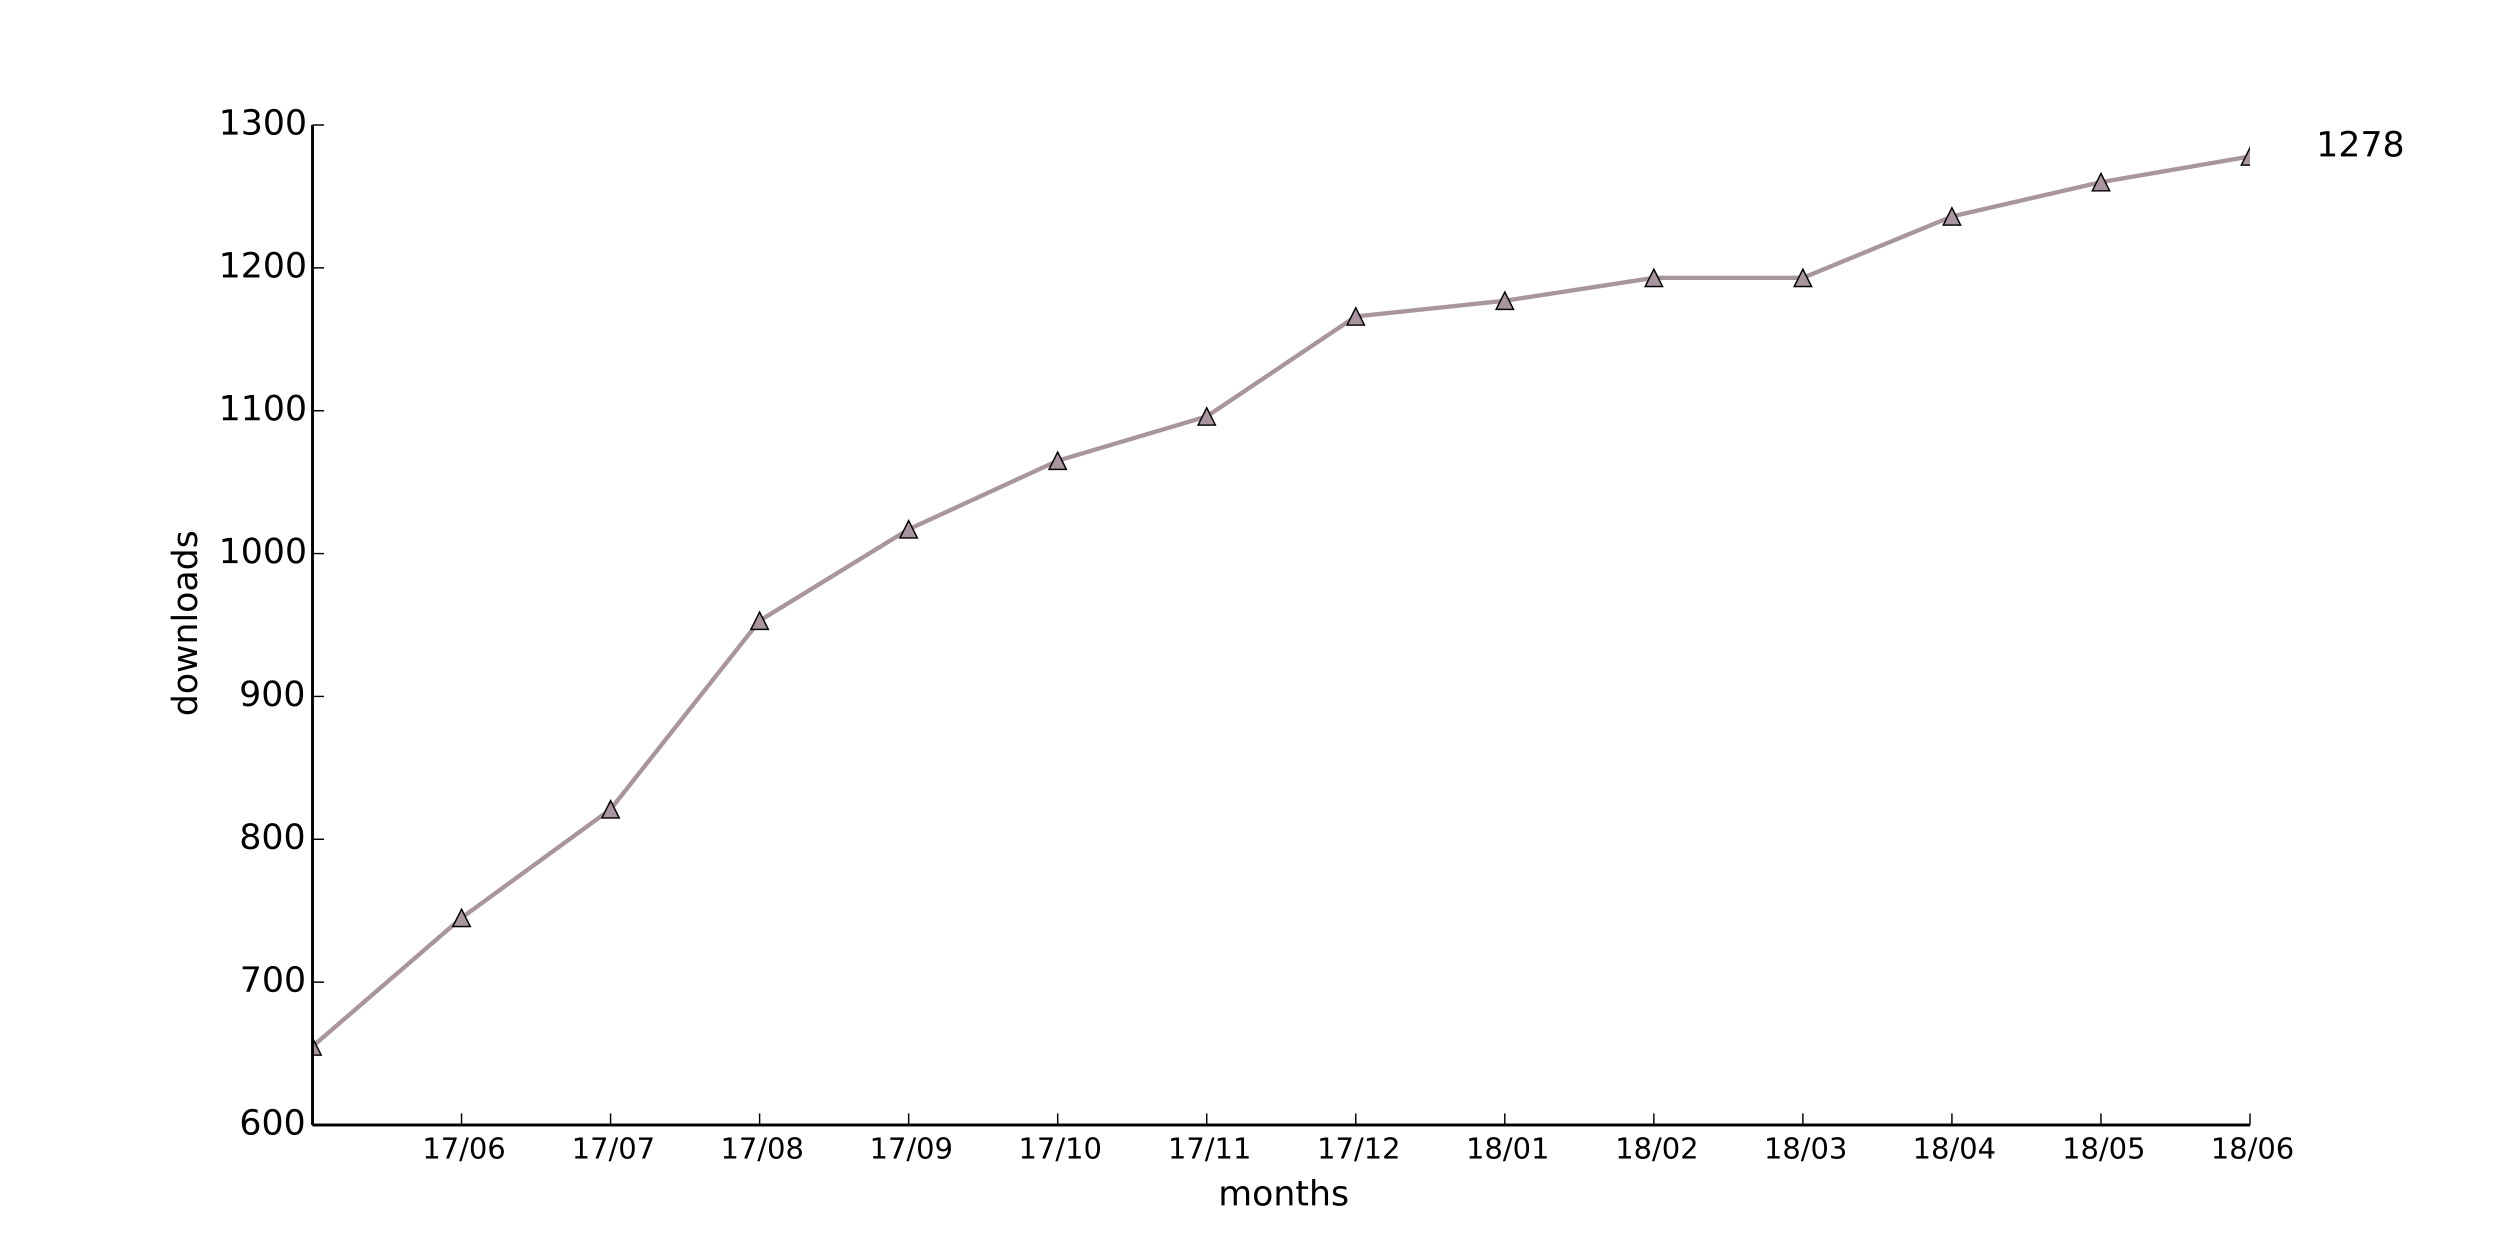
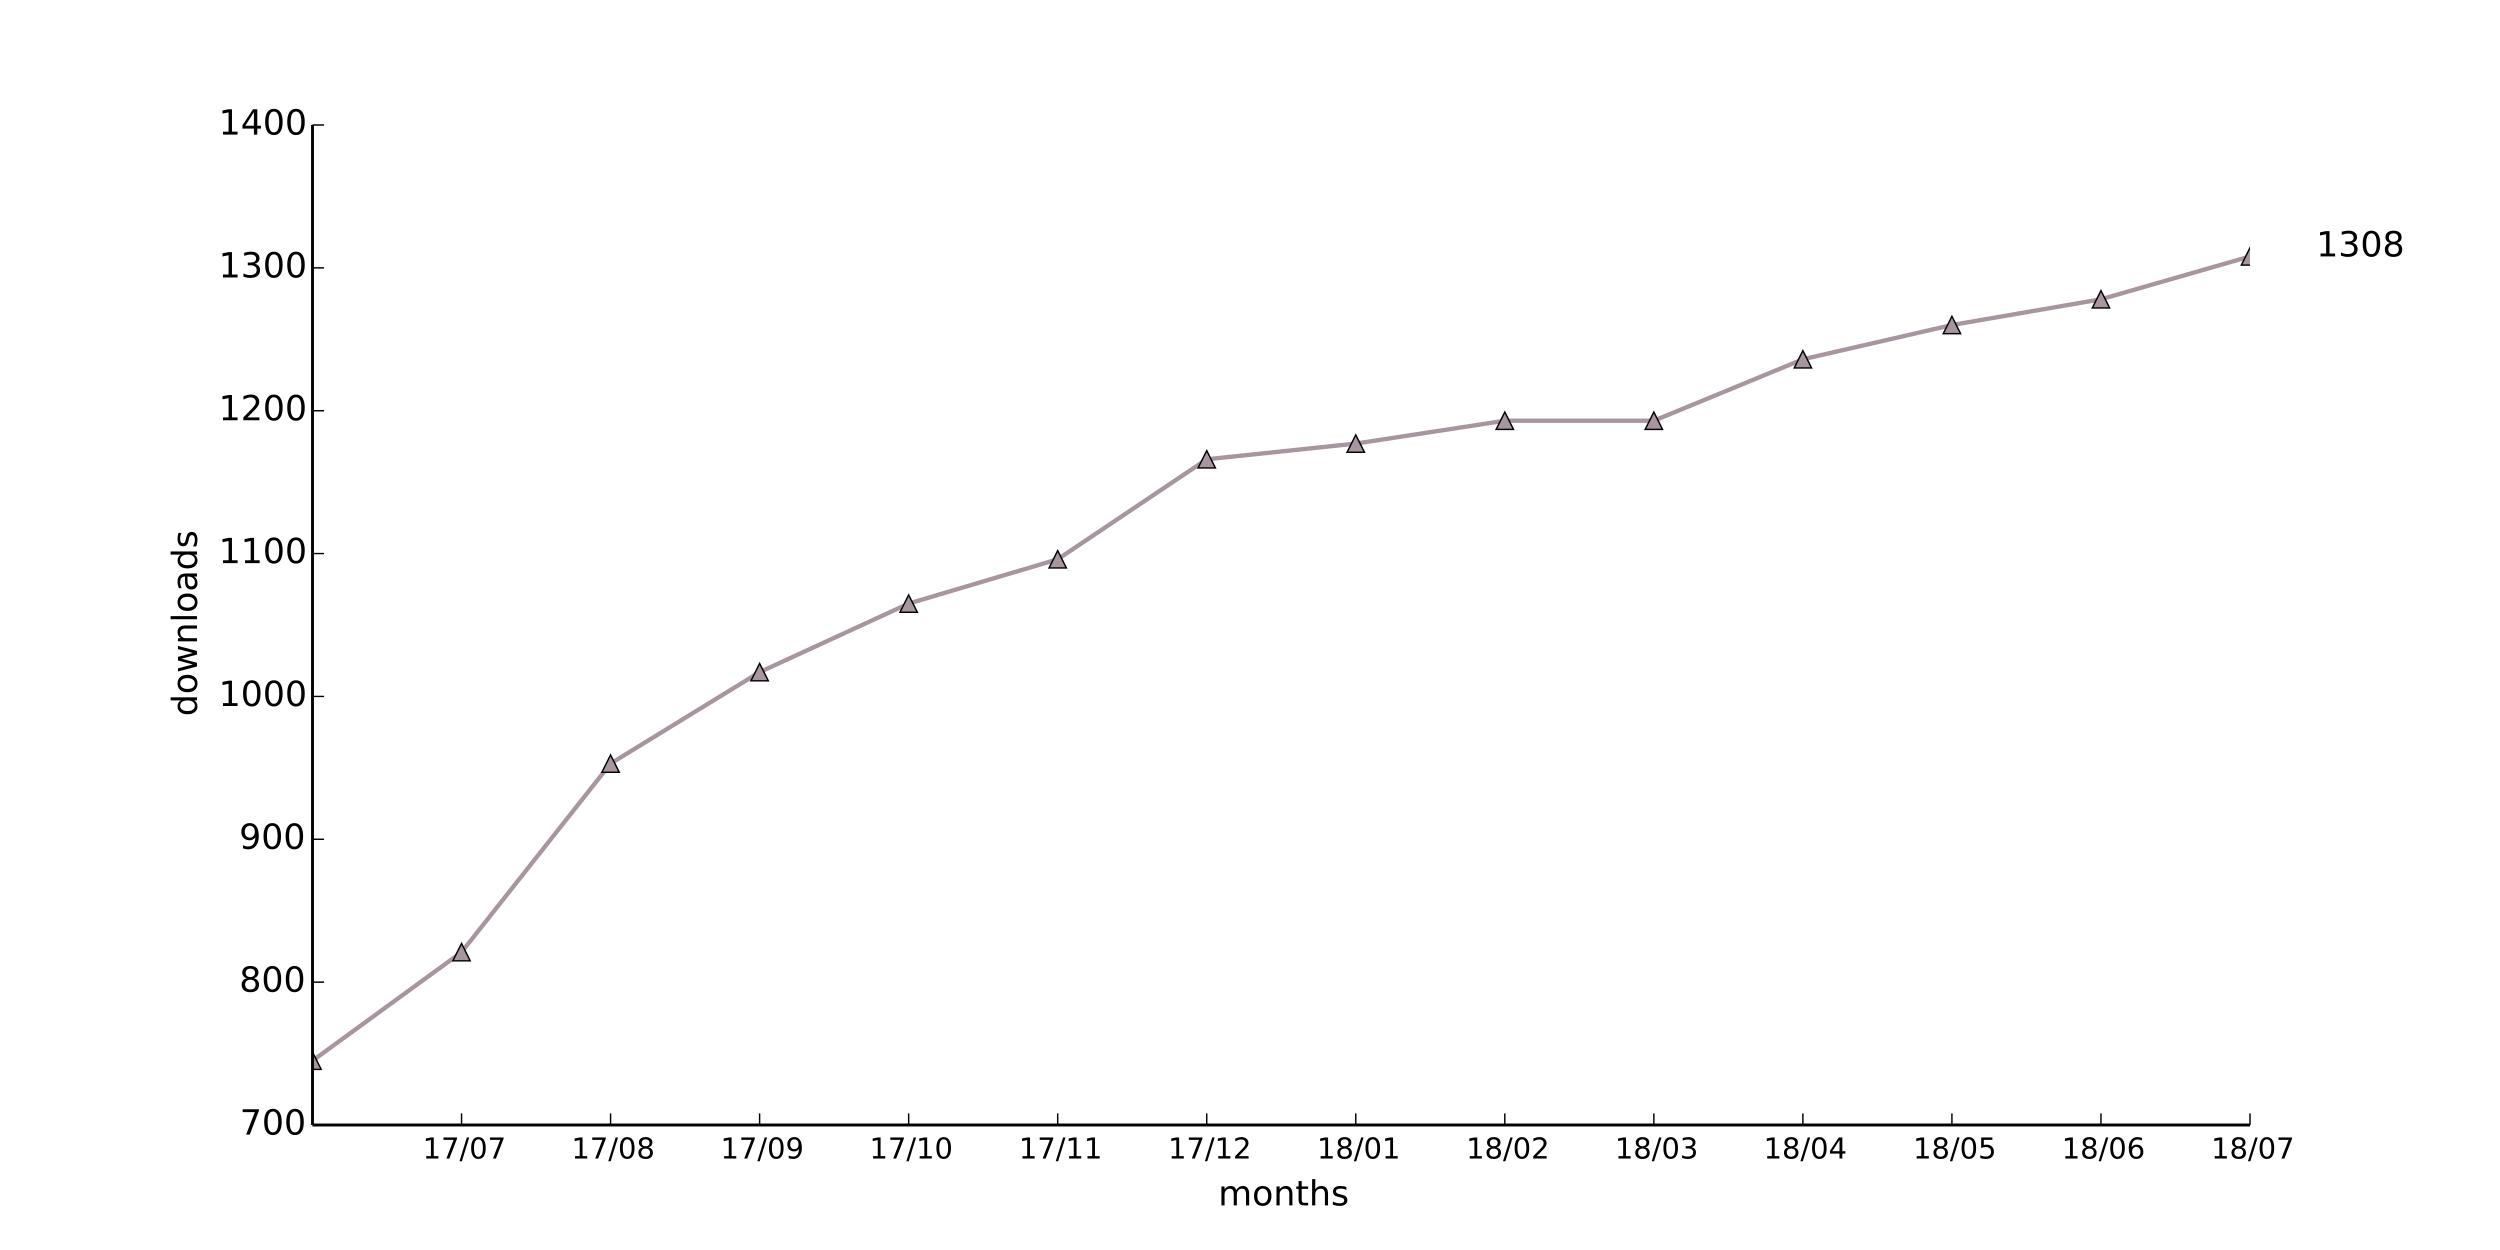
<svg xmlns="http://www.w3.org/2000/svg" xmlns:xlink="http://www.w3.org/1999/xlink" height="432pt" version="1.1" viewBox="0 0 864 432" width="864pt">
  <defs>
    <style type="text/css">
*{stroke-linecap:butt;stroke-linejoin:round;}
  </style>
  </defs>
  <g id="figure_1">
    <g id="patch_1">
      <path d=" M0 432 L864 432 L864 0 L0 0 z " style="fill:#ffffff;" />
    </g>
    <g id="axes_1">
      <g id="patch_2">
        <path d=" M108 388.8 L777.6 388.8 L777.6 43.2 L108 43.2 z " style="fill:#ffffff;" />
      </g>
      <g id="line2d_1">
-         <path clip-path="url(#pad36b945f0)" d=" M108 361.646 L159.508 317.211 L211.015 279.689 L262.523 214.519 L314.031 182.921 L365.538 159.223 L417.046 143.918 L468.554 109.358 L520.062 103.927 L571.569 96.027 L623.077 96.027 L674.585 74.798 L726.092 62.949 L777.6 54.062" style="fill:none;stroke:#a8959f;stroke-linecap:square;stroke-width:1.5;" />
+         <path clip-path="url(#pad36b945f0)" d=" M108 366.583 L159.508 329.061 L211.015 263.89 L262.523 232.293 L314.031 208.594 L365.538 193.289 L417.046 158.729 L468.554 153.298 L520.062 145.399 L571.569 145.399 L623.077 124.169 L674.585 112.32 L726.092 103.433 L777.6 88.622" style="fill:none;stroke:#a8959f;stroke-linecap:square;stroke-width:1.5;" />
      </g>
      <g id="line2d_2">
        <defs>
          <path d=" M0 -3 L-3 3 L3 3 z " id="m9992e430ce" style="stroke:#000000;stroke-linejoin:miter;stroke-width:0.5;" />
        </defs>
        <g clip-path="url(#pad36b945f0)">
-           <use style="fill:#a8959f;stroke:#000000;stroke-linejoin:miter;stroke-width:0.5;" x="108.0" xlink:href="#m9992e430ce" y="361.646" />
-           <use style="fill:#a8959f;stroke:#000000;stroke-linejoin:miter;stroke-width:0.5;" x="159.508" xlink:href="#m9992e430ce" y="317.211" />
-           <use style="fill:#a8959f;stroke:#000000;stroke-linejoin:miter;stroke-width:0.5;" x="211.015" xlink:href="#m9992e430ce" y="279.689" />
-           <use style="fill:#a8959f;stroke:#000000;stroke-linejoin:miter;stroke-width:0.5;" x="262.523" xlink:href="#m9992e430ce" y="214.519" />
-           <use style="fill:#a8959f;stroke:#000000;stroke-linejoin:miter;stroke-width:0.5;" x="314.031" xlink:href="#m9992e430ce" y="182.921" />
-           <use style="fill:#a8959f;stroke:#000000;stroke-linejoin:miter;stroke-width:0.5;" x="365.538" xlink:href="#m9992e430ce" y="159.223" />
-           <use style="fill:#a8959f;stroke:#000000;stroke-linejoin:miter;stroke-width:0.5;" x="417.046" xlink:href="#m9992e430ce" y="143.918" />
-           <use style="fill:#a8959f;stroke:#000000;stroke-linejoin:miter;stroke-width:0.5;" x="468.554" xlink:href="#m9992e430ce" y="109.358" />
-           <use style="fill:#a8959f;stroke:#000000;stroke-linejoin:miter;stroke-width:0.5;" x="520.062" xlink:href="#m9992e430ce" y="103.927" />
-           <use style="fill:#a8959f;stroke:#000000;stroke-linejoin:miter;stroke-width:0.5;" x="571.569" xlink:href="#m9992e430ce" y="96.027" />
-           <use style="fill:#a8959f;stroke:#000000;stroke-linejoin:miter;stroke-width:0.5;" x="623.077" xlink:href="#m9992e430ce" y="96.027" />
-           <use style="fill:#a8959f;stroke:#000000;stroke-linejoin:miter;stroke-width:0.5;" x="674.585" xlink:href="#m9992e430ce" y="74.798" />
-           <use style="fill:#a8959f;stroke:#000000;stroke-linejoin:miter;stroke-width:0.5;" x="726.092" xlink:href="#m9992e430ce" y="62.949" />
-           <use style="fill:#a8959f;stroke:#000000;stroke-linejoin:miter;stroke-width:0.5;" x="777.6" xlink:href="#m9992e430ce" y="54.062" />
+           <use style="fill:#a8959f;stroke:#000000;stroke-linejoin:miter;stroke-width:0.5;" x="108.0" xlink:href="#m9992e430ce" y="366.583" />
+           <use style="fill:#a8959f;stroke:#000000;stroke-linejoin:miter;stroke-width:0.5;" x="159.508" xlink:href="#m9992e430ce" y="329.061" />
+           <use style="fill:#a8959f;stroke:#000000;stroke-linejoin:miter;stroke-width:0.5;" x="211.015" xlink:href="#m9992e430ce" y="263.89" />
+           <use style="fill:#a8959f;stroke:#000000;stroke-linejoin:miter;stroke-width:0.5;" x="262.523" xlink:href="#m9992e430ce" y="232.293" />
+           <use style="fill:#a8959f;stroke:#000000;stroke-linejoin:miter;stroke-width:0.5;" x="314.031" xlink:href="#m9992e430ce" y="208.594" />
+           <use style="fill:#a8959f;stroke:#000000;stroke-linejoin:miter;stroke-width:0.5;" x="365.538" xlink:href="#m9992e430ce" y="193.289" />
+           <use style="fill:#a8959f;stroke:#000000;stroke-linejoin:miter;stroke-width:0.5;" x="417.046" xlink:href="#m9992e430ce" y="158.729" />
+           <use style="fill:#a8959f;stroke:#000000;stroke-linejoin:miter;stroke-width:0.5;" x="468.554" xlink:href="#m9992e430ce" y="153.298" />
+           <use style="fill:#a8959f;stroke:#000000;stroke-linejoin:miter;stroke-width:0.5;" x="520.062" xlink:href="#m9992e430ce" y="145.399" />
+           <use style="fill:#a8959f;stroke:#000000;stroke-linejoin:miter;stroke-width:0.5;" x="571.569" xlink:href="#m9992e430ce" y="145.399" />
+           <use style="fill:#a8959f;stroke:#000000;stroke-linejoin:miter;stroke-width:0.5;" x="623.077" xlink:href="#m9992e430ce" y="124.169" />
+           <use style="fill:#a8959f;stroke:#000000;stroke-linejoin:miter;stroke-width:0.5;" x="674.585" xlink:href="#m9992e430ce" y="112.32" />
+           <use style="fill:#a8959f;stroke:#000000;stroke-linejoin:miter;stroke-width:0.5;" x="726.092" xlink:href="#m9992e430ce" y="103.433" />
+           <use style="fill:#a8959f;stroke:#000000;stroke-linejoin:miter;stroke-width:0.5;" x="777.6" xlink:href="#m9992e430ce" y="88.622" />
        </g>
      </g>
      <g id="matplotlib.axis_1">
        <g id="xtick_1">
          <g id="line2d_3">
            <defs>
              <path d=" M0 0 L0 -4" id="m93b0483c22" style="stroke:#000000;stroke-width:0.5;" />
            </defs>
            <g>
              <use style="stroke:#000000;stroke-width:0.5;" x="159.508" xlink:href="#m93b0483c22" y="388.8" />
            </g>
          </g>
          <g id="text_1">
            <defs>
              <path d=" M12.406 8.297 L28.516 8.297 L28.516 63.922 L10.984 60.406 L10.984 69.391 L28.422 72.906 L38.281 72.906 L38.281 8.297 L54.391 8.297 L54.391 0 L12.406 0 z " id="DejaVuSans-31" />
              <path d=" M31.781 66.406 Q24.172 66.406 20.328 58.906 Q16.5 51.422 16.5 36.375 Q16.5 21.391 20.328 13.891 Q24.172 6.391 31.781 6.391 Q39.453 6.391 43.281 13.891 Q47.125 21.391 47.125 36.375 Q47.125 51.422 43.281 58.906 Q39.453 66.406 31.781 66.406 M31.781 74.219 Q44.047 74.219 50.516 64.516 Q56.984 54.828 56.984 36.375 Q56.984 17.969 50.516 8.266 Q44.047 -1.422 31.781 -1.422 Q19.531 -1.422 13.062 8.266 Q6.594 17.969 6.594 36.375 Q6.594 54.828 13.062 64.516 Q19.531 74.219 31.781 74.219" id="DejaVuSans-30" />
              <path d=" M25.391 72.906 L33.688 72.906 L8.297 -9.281 L0 -9.281 z " id="DejaVuSans-2f" />
              <path d=" M8.203 72.906 L55.078 72.906 L55.078 68.703 L28.609 0 L18.312 0 L43.219 64.594 L8.203 64.594 z " id="DejaVuSans-37" />
-               <path d=" M33.016 40.375 Q26.375 40.375 22.484 35.828 Q18.609 31.297 18.609 23.391 Q18.609 15.531 22.484 10.953 Q26.375 6.391 33.016 6.391 Q39.656 6.391 43.531 10.953 Q47.406 15.531 47.406 23.391 Q47.406 31.297 43.531 35.828 Q39.656 40.375 33.016 40.375 M52.594 71.297 L52.594 62.312 Q48.875 64.062 45.094 64.984 Q41.312 65.922 37.594 65.922 Q27.828 65.922 22.672 59.328 Q17.531 52.734 16.797 39.406 Q19.672 43.656 24.016 45.922 Q28.375 48.188 33.594 48.188 Q44.578 48.188 50.953 41.516 Q57.328 34.859 57.328 23.391 Q57.328 12.156 50.688 5.359 Q44.047 -1.422 33.016 -1.422 Q20.359 -1.422 13.672 8.266 Q6.984 17.969 6.984 36.375 Q6.984 53.656 15.188 63.938 Q23.391 74.219 37.203 74.219 Q40.922 74.219 44.703 73.484 Q48.484 72.75 52.594 71.297" id="DejaVuSans-36" />
-             </defs>
-             <g transform="translate(145.9624 400.3984)scale(0.1 -0.1)">
-               <use xlink:href="#DejaVuSans-31" />
-               <use x="63.623" xlink:href="#DejaVuSans-37" />
-               <use x="127.246" xlink:href="#DejaVuSans-2f" />
-               <use x="160.938" xlink:href="#DejaVuSans-30" />
-               <use x="224.561" xlink:href="#DejaVuSans-36" />
+             </defs>
+             <g transform="translate(146.0749 400.3984)scale(0.1 -0.1)">
+               <use xlink:href="#DejaVuSans-31" />
+               <use x="63.623" xlink:href="#DejaVuSans-37" />
+               <use x="127.246" xlink:href="#DejaVuSans-2f" />
+               <use x="160.938" xlink:href="#DejaVuSans-30" />
+               <use x="224.561" xlink:href="#DejaVuSans-37" />
            </g>
          </g>
        </g>
        <g id="xtick_2">
          <g id="line2d_4">
            <g>
              <use style="stroke:#000000;stroke-width:0.5;" x="211.015" xlink:href="#m93b0483c22" y="388.8" />
            </g>
          </g>
          <g id="text_2">
-             <g transform="translate(197.5826 400.3984)scale(0.1 -0.1)">
-               <use xlink:href="#DejaVuSans-31" />
-               <use x="63.623" xlink:href="#DejaVuSans-37" />
-               <use x="127.246" xlink:href="#DejaVuSans-2f" />
-               <use x="160.938" xlink:href="#DejaVuSans-30" />
-               <use x="224.561" xlink:href="#DejaVuSans-37" />
+             <defs>
+               <path d=" M31.781 34.625 Q24.75 34.625 20.719 30.859 Q16.703 27.094 16.703 20.516 Q16.703 13.922 20.719 10.156 Q24.75 6.391 31.781 6.391 Q38.812 6.391 42.859 10.172 Q46.922 13.969 46.922 20.516 Q46.922 27.094 42.891 30.859 Q38.875 34.625 31.781 34.625 M21.922 38.812 Q15.578 40.375 12.031 44.719 Q8.5 49.078 8.5 55.328 Q8.5 64.062 14.719 69.141 Q20.953 74.219 31.781 74.219 Q42.672 74.219 48.875 69.141 Q55.078 64.062 55.078 55.328 Q55.078 49.078 51.531 44.719 Q48 40.375 41.703 38.812 Q48.828 37.156 52.797 32.312 Q56.781 27.484 56.781 20.516 Q56.781 9.906 50.312 4.234 Q43.844 -1.422 31.781 -1.422 Q19.734 -1.422 13.25 4.234 Q6.781 9.906 6.781 20.516 Q6.781 27.484 10.781 32.312 Q14.797 37.156 21.922 38.812 M18.312 54.391 Q18.312 48.734 21.844 45.562 Q25.391 42.391 31.781 42.391 Q38.141 42.391 41.719 45.562 Q45.312 48.734 45.312 54.391 Q45.312 60.062 41.719 63.234 Q38.141 66.406 31.781 66.406 Q25.391 66.406 21.844 63.234 Q18.312 60.062 18.312 54.391" id="DejaVuSans-38" />
+             </defs>
+             <g transform="translate(197.4974 400.3984)scale(0.1 -0.1)">
+               <use xlink:href="#DejaVuSans-31" />
+               <use x="63.623" xlink:href="#DejaVuSans-37" />
+               <use x="127.246" xlink:href="#DejaVuSans-2f" />
+               <use x="160.938" xlink:href="#DejaVuSans-30" />
+               <use x="224.561" xlink:href="#DejaVuSans-38" />
            </g>
          </g>
        </g>
        <g id="xtick_3">
          <g id="line2d_5">
            <g>
              <use style="stroke:#000000;stroke-width:0.5;" x="262.523" xlink:href="#m93b0483c22" y="388.8" />
            </g>
          </g>
          <g id="text_3">
            <defs>
-               <path d=" M31.781 34.625 Q24.75 34.625 20.719 30.859 Q16.703 27.094 16.703 20.516 Q16.703 13.922 20.719 10.156 Q24.75 6.391 31.781 6.391 Q38.812 6.391 42.859 10.172 Q46.922 13.969 46.922 20.516 Q46.922 27.094 42.891 30.859 Q38.875 34.625 31.781 34.625 M21.922 38.812 Q15.578 40.375 12.031 44.719 Q8.5 49.078 8.5 55.328 Q8.5 64.062 14.719 69.141 Q20.953 74.219 31.781 74.219 Q42.672 74.219 48.875 69.141 Q55.078 64.062 55.078 55.328 Q55.078 49.078 51.531 44.719 Q48 40.375 41.703 38.812 Q48.828 37.156 52.797 32.312 Q56.781 27.484 56.781 20.516 Q56.781 9.906 50.312 4.234 Q43.844 -1.422 31.781 -1.422 Q19.734 -1.422 13.25 4.234 Q6.781 9.906 6.781 20.516 Q6.781 27.484 10.781 32.312 Q14.797 37.156 21.922 38.812 M18.312 54.391 Q18.312 48.734 21.844 45.562 Q25.391 42.391 31.781 42.391 Q38.141 42.391 41.719 45.562 Q45.312 48.734 45.312 54.391 Q45.312 60.062 41.719 63.234 Q38.141 66.406 31.781 66.406 Q25.391 66.406 21.844 63.234 Q18.312 60.062 18.312 54.391" id="DejaVuSans-38" />
-             </defs>
-             <g transform="translate(249.0051 400.3984)scale(0.1 -0.1)">
-               <use xlink:href="#DejaVuSans-31" />
-               <use x="63.623" xlink:href="#DejaVuSans-37" />
-               <use x="127.246" xlink:href="#DejaVuSans-2f" />
-               <use x="160.938" xlink:href="#DejaVuSans-30" />
-               <use x="224.561" xlink:href="#DejaVuSans-38" />
+               <path d=" M10.984 1.516 L10.984 10.5 Q14.703 8.734 18.5 7.812 Q22.312 6.891 25.984 6.891 Q35.75 6.891 40.891 13.453 Q46.047 20.016 46.781 33.406 Q43.953 29.203 39.594 26.953 Q35.25 24.703 29.984 24.703 Q19.047 24.703 12.672 31.312 Q6.297 37.938 6.297 49.422 Q6.297 60.641 12.938 67.422 Q19.578 74.219 30.609 74.219 Q43.266 74.219 49.922 64.516 Q56.594 54.828 56.594 36.375 Q56.594 19.141 48.406 8.859 Q40.234 -1.422 26.422 -1.422 Q22.703 -1.422 18.891 -0.688 Q15.094 0.047 10.984 1.516 M30.609 32.422 Q37.25 32.422 41.125 36.953 Q45.016 41.5 45.016 49.422 Q45.016 57.281 41.125 61.844 Q37.25 66.406 30.609 66.406 Q23.969 66.406 20.094 61.844 Q16.219 57.281 16.219 49.422 Q16.219 41.5 20.094 36.953 Q23.969 32.422 30.609 32.422" id="DejaVuSans-39" />
+             </defs>
+             <g transform="translate(249.0145 400.3984)scale(0.1 -0.1)">
+               <use xlink:href="#DejaVuSans-31" />
+               <use x="63.623" xlink:href="#DejaVuSans-37" />
+               <use x="127.246" xlink:href="#DejaVuSans-2f" />
+               <use x="160.938" xlink:href="#DejaVuSans-30" />
+               <use x="224.561" xlink:href="#DejaVuSans-39" />
            </g>
          </g>
        </g>
        <g id="xtick_4">
          <g id="line2d_6">
            <g>
              <use style="stroke:#000000;stroke-width:0.5;" x="314.031" xlink:href="#m93b0483c22" y="388.8" />
            </g>
          </g>
          <g id="text_4">
-             <defs>
-               <path d=" M10.984 1.516 L10.984 10.5 Q14.703 8.734 18.5 7.812 Q22.312 6.891 25.984 6.891 Q35.75 6.891 40.891 13.453 Q46.047 20.016 46.781 33.406 Q43.953 29.203 39.594 26.953 Q35.25 24.703 29.984 24.703 Q19.047 24.703 12.672 31.312 Q6.297 37.938 6.297 49.422 Q6.297 60.641 12.938 67.422 Q19.578 74.219 30.609 74.219 Q43.266 74.219 49.922 64.516 Q56.594 54.828 56.594 36.375 Q56.594 19.141 48.406 8.859 Q40.234 -1.422 26.422 -1.422 Q22.703 -1.422 18.891 -0.688 Q15.094 0.047 10.984 1.516 M30.609 32.422 Q37.25 32.422 41.125 36.953 Q45.016 41.5 45.016 49.422 Q45.016 57.281 41.125 61.844 Q37.25 66.406 30.609 66.406 Q23.969 66.406 20.094 61.844 Q16.219 57.281 16.219 49.422 Q16.219 41.5 20.094 36.953 Q23.969 32.422 30.609 32.422" id="DejaVuSans-39" />
-             </defs>
-             <g transform="translate(300.5222 400.3984)scale(0.1 -0.1)">
-               <use xlink:href="#DejaVuSans-31" />
-               <use x="63.623" xlink:href="#DejaVuSans-37" />
-               <use x="127.246" xlink:href="#DejaVuSans-2f" />
-               <use x="160.938" xlink:href="#DejaVuSans-30" />
-               <use x="224.561" xlink:href="#DejaVuSans-39" />
+             <g transform="translate(300.5026 400.3984)scale(0.1 -0.1)">
+               <use xlink:href="#DejaVuSans-31" />
+               <use x="63.623" xlink:href="#DejaVuSans-37" />
+               <use x="127.246" xlink:href="#DejaVuSans-2f" />
+               <use x="160.938" xlink:href="#DejaVuSans-31" />
+               <use x="224.561" xlink:href="#DejaVuSans-30" />
            </g>
          </g>
        </g>
        <g id="xtick_5">
          <g id="line2d_7">
            <g>
              <use style="stroke:#000000;stroke-width:0.5;" x="365.538" xlink:href="#m93b0483c22" y="388.8" />
            </g>
          </g>
          <g id="text_5">
-             <g transform="translate(352.0103 400.3984)scale(0.1 -0.1)">
+             <g transform="translate(352.14 400.3984)scale(0.1 -0.1)">
              <use xlink:href="#DejaVuSans-31" />
              <use x="63.623" xlink:href="#DejaVuSans-37" />
              <use x="127.246" xlink:href="#DejaVuSans-2f" />
              <use x="160.938" xlink:href="#DejaVuSans-31" />
-               <use x="224.561" xlink:href="#DejaVuSans-30" />
+               <use x="224.561" xlink:href="#DejaVuSans-31" />
            </g>
          </g>
        </g>
        <g id="xtick_6">
          <g id="line2d_8">
            <g>
              <use style="stroke:#000000;stroke-width:0.5;" x="417.046" xlink:href="#m93b0483c22" y="388.8" />
            </g>
          </g>
          <g id="text_6">
-             <g transform="translate(403.6477 400.3984)scale(0.1 -0.1)">
+             <defs>
+               <path d=" M19.188 8.297 L53.609 8.297 L53.609 0 L7.328 0 L7.328 8.297 Q12.938 14.109 22.625 23.891 Q32.328 33.688 34.812 36.531 Q39.547 41.844 41.422 45.531 Q43.312 49.219 43.312 52.781 Q43.312 58.594 39.234 62.25 Q35.156 65.922 28.609 65.922 Q23.969 65.922 18.812 64.312 Q13.672 62.703 7.812 59.422 L7.812 69.391 Q13.766 71.781 18.938 73 Q24.125 74.219 28.422 74.219 Q39.75 74.219 46.484 68.547 Q53.219 62.891 53.219 53.422 Q53.219 48.922 51.531 44.891 Q49.859 40.875 45.406 35.406 Q44.188 33.984 37.641 27.219 Q31.109 20.453 19.188 8.297" id="DejaVuSans-32" />
+             </defs>
+             <g transform="translate(403.6868 400.3984)scale(0.1 -0.1)">
              <use xlink:href="#DejaVuSans-31" />
              <use x="63.623" xlink:href="#DejaVuSans-37" />
              <use x="127.246" xlink:href="#DejaVuSans-2f" />
              <use x="160.938" xlink:href="#DejaVuSans-31" />
-               <use x="224.561" xlink:href="#DejaVuSans-31" />
+               <use x="224.561" xlink:href="#DejaVuSans-32" />
            </g>
          </g>
        </g>
        <g id="xtick_7">
          <g id="line2d_9">
            <g>
              <use style="stroke:#000000;stroke-width:0.5;" x="468.554" xlink:href="#m93b0483c22" y="388.8" />
            </g>
          </g>
          <g id="text_7">
-             <defs>
-               <path d=" M19.188 8.297 L53.609 8.297 L53.609 0 L7.328 0 L7.328 8.297 Q12.938 14.109 22.625 23.891 Q32.328 33.688 34.812 36.531 Q39.547 41.844 41.422 45.531 Q43.312 49.219 43.312 52.781 Q43.312 58.594 39.234 62.25 Q35.156 65.922 28.609 65.922 Q23.969 65.922 18.812 64.312 Q13.672 62.703 7.812 59.422 L7.812 69.391 Q13.766 71.781 18.938 73 Q24.125 74.219 28.422 74.219 Q39.75 74.219 46.484 68.547 Q53.219 62.891 53.219 53.422 Q53.219 48.922 51.531 44.891 Q49.859 40.875 45.406 35.406 Q44.188 33.984 37.641 27.219 Q31.109 20.453 19.188 8.297" id="DejaVuSans-32" />
-             </defs>
-             <g transform="translate(455.1945 400.3984)scale(0.1 -0.1)">
-               <use xlink:href="#DejaVuSans-31" />
-               <use x="63.623" xlink:href="#DejaVuSans-37" />
-               <use x="127.246" xlink:href="#DejaVuSans-2f" />
-               <use x="160.938" xlink:href="#DejaVuSans-31" />
-               <use x="224.561" xlink:href="#DejaVuSans-32" />
+             <g transform="translate(455.1554 400.3984)scale(0.1 -0.1)">
+               <use xlink:href="#DejaVuSans-31" />
+               <use x="63.623" xlink:href="#DejaVuSans-38" />
+               <use x="127.246" xlink:href="#DejaVuSans-2f" />
+               <use x="160.938" xlink:href="#DejaVuSans-30" />
+               <use x="224.561" xlink:href="#DejaVuSans-31" />
            </g>
          </g>
        </g>
        <g id="xtick_8">
          <g id="line2d_10">
            <g>
              <use style="stroke:#000000;stroke-width:0.5;" x="520.062" xlink:href="#m93b0483c22" y="388.8" />
            </g>
          </g>
          <g id="text_8">
-             <g transform="translate(506.6631 400.3984)scale(0.1 -0.1)">
-               <use xlink:href="#DejaVuSans-31" />
-               <use x="63.623" xlink:href="#DejaVuSans-38" />
-               <use x="127.246" xlink:href="#DejaVuSans-2f" />
-               <use x="160.938" xlink:href="#DejaVuSans-30" />
-               <use x="224.561" xlink:href="#DejaVuSans-31" />
+             <g transform="translate(506.7022 400.3984)scale(0.1 -0.1)">
+               <use xlink:href="#DejaVuSans-31" />
+               <use x="63.623" xlink:href="#DejaVuSans-38" />
+               <use x="127.246" xlink:href="#DejaVuSans-2f" />
+               <use x="160.938" xlink:href="#DejaVuSans-30" />
+               <use x="224.561" xlink:href="#DejaVuSans-32" />
            </g>
          </g>
        </g>
        <g id="xtick_9">
          <g id="line2d_11">
            <g>
              <use style="stroke:#000000;stroke-width:0.5;" x="571.569" xlink:href="#m93b0483c22" y="388.8" />
            </g>
          </g>
          <g id="text_9">
-             <g transform="translate(558.2099 400.3984)scale(0.1 -0.1)">
-               <use xlink:href="#DejaVuSans-31" />
-               <use x="63.623" xlink:href="#DejaVuSans-38" />
-               <use x="127.246" xlink:href="#DejaVuSans-2f" />
-               <use x="160.938" xlink:href="#DejaVuSans-30" />
-               <use x="224.561" xlink:href="#DejaVuSans-32" />
+             <defs>
+               <path d=" M40.578 39.312 Q47.656 37.797 51.625 33 Q55.609 28.219 55.609 21.188 Q55.609 10.406 48.188 4.484 Q40.766 -1.422 27.094 -1.422 Q22.516 -1.422 17.656 -0.516 Q12.797 0.391 7.625 2.203 L7.625 11.719 Q11.719 9.328 16.594 8.109 Q21.484 6.891 26.812 6.891 Q36.078 6.891 40.938 10.547 Q45.797 14.203 45.797 21.188 Q45.797 27.641 41.281 31.266 Q36.766 34.906 28.719 34.906 L20.219 34.906 L20.219 43.016 L29.109 43.016 Q36.375 43.016 40.234 45.922 Q44.094 48.828 44.094 54.297 Q44.094 59.906 40.109 62.906 Q36.141 65.922 28.719 65.922 Q24.656 65.922 20.016 65.031 Q15.375 64.156 9.812 62.312 L9.812 71.094 Q15.438 72.656 20.344 73.438 Q25.25 74.219 29.594 74.219 Q40.828 74.219 47.359 69.109 Q53.906 64.016 53.906 55.328 Q53.906 49.266 50.438 45.094 Q46.969 40.922 40.578 39.312" id="DejaVuSans-33" />
+             </defs>
+             <g transform="translate(558.1099 400.3984)scale(0.1 -0.1)">
+               <use xlink:href="#DejaVuSans-31" />
+               <use x="63.623" xlink:href="#DejaVuSans-38" />
+               <use x="127.246" xlink:href="#DejaVuSans-2f" />
+               <use x="160.938" xlink:href="#DejaVuSans-30" />
+               <use x="224.561" xlink:href="#DejaVuSans-33" />
            </g>
          </g>
        </g>
        <g id="xtick_10">
          <g id="line2d_12">
            <g>
              <use style="stroke:#000000;stroke-width:0.5;" x="623.077" xlink:href="#m93b0483c22" y="388.8" />
            </g>
          </g>
          <g id="text_10">
            <defs>
-               <path d=" M40.578 39.312 Q47.656 37.797 51.625 33 Q55.609 28.219 55.609 21.188 Q55.609 10.406 48.188 4.484 Q40.766 -1.422 27.094 -1.422 Q22.516 -1.422 17.656 -0.516 Q12.797 0.391 7.625 2.203 L7.625 11.719 Q11.719 9.328 16.594 8.109 Q21.484 6.891 26.812 6.891 Q36.078 6.891 40.938 10.547 Q45.797 14.203 45.797 21.188 Q45.797 27.641 41.281 31.266 Q36.766 34.906 28.719 34.906 L20.219 34.906 L20.219 43.016 L29.109 43.016 Q36.375 43.016 40.234 45.922 Q44.094 48.828 44.094 54.297 Q44.094 59.906 40.109 62.906 Q36.141 65.922 28.719 65.922 Q24.656 65.922 20.016 65.031 Q15.375 64.156 9.812 62.312 L9.812 71.094 Q15.438 72.656 20.344 73.438 Q25.25 74.219 29.594 74.219 Q40.828 74.219 47.359 69.109 Q53.906 64.016 53.906 55.328 Q53.906 49.266 50.438 45.094 Q46.969 40.922 40.578 39.312" id="DejaVuSans-33" />
-             </defs>
-             <g transform="translate(609.6175 400.3984)scale(0.1 -0.1)">
-               <use xlink:href="#DejaVuSans-31" />
-               <use x="63.623" xlink:href="#DejaVuSans-38" />
-               <use x="127.246" xlink:href="#DejaVuSans-2f" />
-               <use x="160.938" xlink:href="#DejaVuSans-30" />
-               <use x="224.561" xlink:href="#DejaVuSans-33" />
+               <path d=" M37.797 64.312 L12.891 25.391 L37.797 25.391 z  M35.203 72.906 L47.609 72.906 L47.609 25.391 L58.016 25.391 L58.016 17.188 L47.609 17.188 L47.609 0 L37.797 0 L37.797 17.188 L4.891 17.188 L4.891 26.703 z " id="DejaVuSans-34" />
+             </defs>
+             <g transform="translate(609.4972 400.3984)scale(0.1 -0.1)">
+               <use xlink:href="#DejaVuSans-31" />
+               <use x="63.623" xlink:href="#DejaVuSans-38" />
+               <use x="127.246" xlink:href="#DejaVuSans-2f" />
+               <use x="160.938" xlink:href="#DejaVuSans-30" />
+               <use x="224.561" xlink:href="#DejaVuSans-34" />
            </g>
          </g>
        </g>
        <g id="xtick_11">
          <g id="line2d_13">
            <g>
              <use style="stroke:#000000;stroke-width:0.5;" x="674.585" xlink:href="#m93b0483c22" y="388.8" />
            </g>
          </g>
          <g id="text_11">
            <defs>
-               <path d=" M37.797 64.312 L12.891 25.391 L37.797 25.391 z  M35.203 72.906 L47.609 72.906 L47.609 25.391 L58.016 25.391 L58.016 17.188 L47.609 17.188 L47.609 0 L37.797 0 L37.797 17.188 L4.891 17.188 L4.891 26.703 z " id="DejaVuSans-34" />
-             </defs>
-             <g transform="translate(661.0049 400.3984)scale(0.1 -0.1)">
-               <use xlink:href="#DejaVuSans-31" />
-               <use x="63.623" xlink:href="#DejaVuSans-38" />
-               <use x="127.246" xlink:href="#DejaVuSans-2f" />
-               <use x="160.938" xlink:href="#DejaVuSans-30" />
-               <use x="224.561" xlink:href="#DejaVuSans-34" />
+               <path d=" M10.797 72.906 L49.516 72.906 L49.516 64.594 L19.828 64.594 L19.828 46.734 Q21.969 47.469 24.109 47.828 Q26.266 48.188 28.422 48.188 Q40.625 48.188 47.75 41.5 Q54.891 34.812 54.891 23.391 Q54.891 11.625 47.562 5.094 Q40.234 -1.422 26.906 -1.422 Q22.312 -1.422 17.547 -0.641 Q12.797 0.141 7.719 1.703 L7.719 11.625 Q12.109 9.234 16.797 8.062 Q21.484 6.891 26.703 6.891 Q35.156 6.891 40.078 11.328 Q45.016 15.766 45.016 23.391 Q45.016 31 40.078 35.438 Q35.156 39.891 26.703 39.891 Q22.75 39.891 18.812 39.016 Q14.891 38.141 10.797 36.281 z " id="DejaVuSans-35" />
+             </defs>
+             <g transform="translate(661.1612 400.3984)scale(0.1 -0.1)">
+               <use xlink:href="#DejaVuSans-31" />
+               <use x="63.623" xlink:href="#DejaVuSans-38" />
+               <use x="127.246" xlink:href="#DejaVuSans-2f" />
+               <use x="160.938" xlink:href="#DejaVuSans-30" />
+               <use x="224.561" xlink:href="#DejaVuSans-35" />
            </g>
          </g>
        </g>
        <g id="xtick_12">
          <g id="line2d_14">
            <g>
              <use style="stroke:#000000;stroke-width:0.5;" x="726.092" xlink:href="#m93b0483c22" y="388.8" />
            </g>
          </g>
          <g id="text_12">
            <defs>
-               <path d=" M10.797 72.906 L49.516 72.906 L49.516 64.594 L19.828 64.594 L19.828 46.734 Q21.969 47.469 24.109 47.828 Q26.266 48.188 28.422 48.188 Q40.625 48.188 47.75 41.5 Q54.891 34.812 54.891 23.391 Q54.891 11.625 47.562 5.094 Q40.234 -1.422 26.906 -1.422 Q22.312 -1.422 17.547 -0.641 Q12.797 0.141 7.719 1.703 L7.719 11.625 Q12.109 9.234 16.797 8.062 Q21.484 6.891 26.703 6.891 Q35.156 6.891 40.078 11.328 Q45.016 15.766 45.016 23.391 Q45.016 31 40.078 35.438 Q35.156 39.891 26.703 39.891 Q22.75 39.891 18.812 39.016 Q14.891 38.141 10.797 36.281 z " id="DejaVuSans-35" />
-             </defs>
-             <g transform="translate(712.6689 400.3984)scale(0.1 -0.1)">
-               <use xlink:href="#DejaVuSans-31" />
-               <use x="63.623" xlink:href="#DejaVuSans-38" />
-               <use x="127.246" xlink:href="#DejaVuSans-2f" />
-               <use x="160.938" xlink:href="#DejaVuSans-30" />
-               <use x="224.561" xlink:href="#DejaVuSans-35" />
+               <path d=" M33.016 40.375 Q26.375 40.375 22.484 35.828 Q18.609 31.297 18.609 23.391 Q18.609 15.531 22.484 10.953 Q26.375 6.391 33.016 6.391 Q39.656 6.391 43.531 10.953 Q47.406 15.531 47.406 23.391 Q47.406 31.297 43.531 35.828 Q39.656 40.375 33.016 40.375 M52.594 71.297 L52.594 62.312 Q48.875 64.062 45.094 64.984 Q41.312 65.922 37.594 65.922 Q27.828 65.922 22.672 59.328 Q17.531 52.734 16.797 39.406 Q19.672 43.656 24.016 45.922 Q28.375 48.188 33.594 48.188 Q44.578 48.188 50.953 41.516 Q57.328 34.859 57.328 23.391 Q57.328 12.156 50.688 5.359 Q44.047 -1.422 33.016 -1.422 Q20.359 -1.422 13.672 8.266 Q6.984 17.969 6.984 36.375 Q6.984 53.656 15.188 63.938 Q23.391 74.219 37.203 74.219 Q40.922 74.219 44.703 73.484 Q48.484 72.75 52.594 71.297" id="DejaVuSans-36" />
+             </defs>
+             <g transform="translate(712.547 400.3984)scale(0.1 -0.1)">
+               <use xlink:href="#DejaVuSans-31" />
+               <use x="63.623" xlink:href="#DejaVuSans-38" />
+               <use x="127.246" xlink:href="#DejaVuSans-2f" />
+               <use x="160.938" xlink:href="#DejaVuSans-30" />
+               <use x="224.561" xlink:href="#DejaVuSans-36" />
            </g>
          </g>
        </g>
        <g id="xtick_13">
          <g id="line2d_15">
            <g>
              <use style="stroke:#000000;stroke-width:0.5;" x="777.6" xlink:href="#m93b0483c22" y="388.8" />
            </g>
          </g>
          <g id="text_13">
-             <g transform="translate(764.0547 400.3984)scale(0.1 -0.1)">
-               <use xlink:href="#DejaVuSans-31" />
-               <use x="63.623" xlink:href="#DejaVuSans-38" />
-               <use x="127.246" xlink:href="#DejaVuSans-2f" />
-               <use x="160.938" xlink:href="#DejaVuSans-30" />
-               <use x="224.561" xlink:href="#DejaVuSans-36" />
+             <g transform="translate(764.1672 400.3984)scale(0.1 -0.1)">
+               <use xlink:href="#DejaVuSans-31" />
+               <use x="63.623" xlink:href="#DejaVuSans-38" />
+               <use x="127.246" xlink:href="#DejaVuSans-2f" />
+               <use x="160.938" xlink:href="#DejaVuSans-30" />
+               <use x="224.561" xlink:href="#DejaVuSans-37" />
            </g>
          </g>
        </g>
        <g id="text_14">
          <defs>
            <path d=" M30.609 48.391 Q23.391 48.391 19.188 42.75 Q14.984 37.109 14.984 27.297 Q14.984 17.484 19.156 11.844 Q23.344 6.203 30.609 6.203 Q37.797 6.203 41.984 11.859 Q46.188 17.531 46.188 27.297 Q46.188 37.016 41.984 42.703 Q37.797 48.391 30.609 48.391 M30.609 56 Q42.328 56 49.016 48.375 Q55.719 40.766 55.719 27.297 Q55.719 13.875 49.016 6.219 Q42.328 -1.422 30.609 -1.422 Q18.844 -1.422 12.172 6.219 Q5.516 13.875 5.516 27.297 Q5.516 40.766 12.172 48.375 Q18.844 56 30.609 56" id="DejaVuSans-6f" />
            <path d=" M52 44.188 Q55.375 50.25 60.062 53.125 Q64.75 56 71.094 56 Q79.641 56 84.281 50.016 Q88.922 44.047 88.922 33.016 L88.922 0 L79.891 0 L79.891 32.719 Q79.891 40.578 77.094 44.375 Q74.312 48.188 68.609 48.188 Q61.625 48.188 57.562 43.547 Q53.516 38.922 53.516 30.906 L53.516 0 L44.484 0 L44.484 32.719 Q44.484 40.625 41.703 44.406 Q38.922 48.188 33.109 48.188 Q26.219 48.188 22.156 43.531 Q18.109 38.875 18.109 30.906 L18.109 0 L9.078 0 L9.078 54.688 L18.109 54.688 L18.109 46.188 Q21.188 51.219 25.484 53.609 Q29.781 56 35.688 56 Q41.656 56 45.828 52.969 Q50 49.953 52 44.188" id="DejaVuSans-6d" />
            <path d=" M54.891 33.016 L54.891 0 L45.906 0 L45.906 32.719 Q45.906 40.484 42.875 44.328 Q39.844 48.188 33.797 48.188 Q26.516 48.188 22.312 43.547 Q18.109 38.922 18.109 30.906 L18.109 0 L9.078 0 L9.078 54.688 L18.109 54.688 L18.109 46.188 Q21.344 51.125 25.703 53.562 Q30.078 56 35.797 56 Q45.219 56 50.047 50.172 Q54.891 44.344 54.891 33.016" id="DejaVuSans-6e" />
            <path d=" M54.891 33.016 L54.891 0 L45.906 0 L45.906 32.719 Q45.906 40.484 42.875 44.328 Q39.844 48.188 33.797 48.188 Q26.516 48.188 22.312 43.547 Q18.109 38.922 18.109 30.906 L18.109 0 L9.078 0 L9.078 75.984 L18.109 75.984 L18.109 46.188 Q21.344 51.125 25.703 53.562 Q30.078 56 35.797 56 Q45.219 56 50.047 50.172 Q54.891 44.344 54.891 33.016" id="DejaVuSans-68" />
            <path d=" M18.312 70.219 L18.312 54.688 L36.812 54.688 L36.812 47.703 L18.312 47.703 L18.312 18.016 Q18.312 11.328 20.141 9.422 Q21.969 7.516 27.594 7.516 L36.812 7.516 L36.812 0 L27.594 0 Q17.188 0 13.234 3.875 Q9.281 7.766 9.281 18.016 L9.281 47.703 L2.688 47.703 L2.688 54.688 L9.281 54.688 L9.281 70.219 z " id="DejaVuSans-74" />
            <path d=" M44.281 53.078 L44.281 44.578 Q40.484 46.531 36.375 47.5 Q32.281 48.484 27.875 48.484 Q21.188 48.484 17.844 46.438 Q14.5 44.391 14.5 40.281 Q14.5 37.156 16.891 35.375 Q19.281 33.594 26.516 31.984 L29.594 31.297 Q39.156 29.25 43.188 25.516 Q47.219 21.781 47.219 15.094 Q47.219 7.469 41.188 3.016 Q35.156 -1.422 24.609 -1.422 Q20.219 -1.422 15.453 -0.562 Q10.688 0.297 5.422 2 L5.422 11.281 Q10.406 8.688 15.234 7.391 Q20.062 6.109 24.812 6.109 Q31.156 6.109 34.562 8.281 Q37.984 10.453 37.984 14.406 Q37.984 18.062 35.516 20.016 Q33.062 21.969 24.703 23.781 L21.578 24.516 Q13.234 26.266 9.516 29.906 Q5.812 33.547 5.812 39.891 Q5.812 47.609 11.281 51.797 Q16.75 56 26.812 56 Q31.781 56 36.172 55.266 Q40.578 54.547 44.281 53.078" id="DejaVuSans-73" />
          </defs>
          <g transform="translate(421.0387 416.5962)scale(0.12 -0.12)">
            <use xlink:href="#DejaVuSans-6d" />
            <use x="97.412" xlink:href="#DejaVuSans-6f" />
            <use x="158.594" xlink:href="#DejaVuSans-6e" />
            <use x="221.973" xlink:href="#DejaVuSans-74" />
            <use x="261.182" xlink:href="#DejaVuSans-68" />
            <use x="324.561" xlink:href="#DejaVuSans-73" />
          </g>
        </g>
      </g>
      <g id="matplotlib.axis_2">
        <g id="ytick_1">
          <g id="line2d_16">
            <defs>
              <path d=" M0 0 L4 0" id="m728421d6d4" style="stroke:#000000;stroke-width:0.5;" />
            </defs>
            <g>
              <use style="stroke:#000000;stroke-width:0.5;" x="108.0" xlink:href="#m728421d6d4" y="388.8" />
            </g>
          </g>
          <g id="text_15">
-             <g transform="translate(82.73 392.1112)scale(0.12 -0.12)">
-               <use xlink:href="#DejaVuSans-36" />
+             <g transform="translate(82.87625 392.1112)scale(0.12 -0.12)">
+               <use xlink:href="#DejaVuSans-37" />
              <use x="63.623" xlink:href="#DejaVuSans-30" />
              <use x="127.246" xlink:href="#DejaVuSans-30" />
            </g>
          </g>
        </g>
        <g id="ytick_2">
          <g id="line2d_17">
            <g>
              <use style="stroke:#000000;stroke-width:0.5;" x="108.0" xlink:href="#m728421d6d4" y="339.429" />
            </g>
          </g>
          <g id="text_16">
-             <g transform="translate(82.87625 342.7398)scale(0.12 -0.12)">
-               <use xlink:href="#DejaVuSans-37" />
+             <g transform="translate(82.70562 342.7398)scale(0.12 -0.12)">
+               <use xlink:href="#DejaVuSans-38" />
              <use x="63.623" xlink:href="#DejaVuSans-30" />
              <use x="127.246" xlink:href="#DejaVuSans-30" />
            </g>
          </g>
        </g>
        <g id="ytick_3">
          <g id="line2d_18">
            <g>
              <use style="stroke:#000000;stroke-width:0.5;" x="108.0" xlink:href="#m728421d6d4" y="290.057" />
            </g>
          </g>
          <g id="text_17">
-             <g transform="translate(82.70562 293.3684)scale(0.12 -0.12)">
-               <use xlink:href="#DejaVuSans-38" />
+             <g transform="translate(82.6475 293.3684)scale(0.12 -0.12)">
+               <use xlink:href="#DejaVuSans-39" />
              <use x="63.623" xlink:href="#DejaVuSans-30" />
              <use x="127.246" xlink:href="#DejaVuSans-30" />
            </g>
          </g>
        </g>
        <g id="ytick_4">
          <g id="line2d_19">
            <g>
              <use style="stroke:#000000;stroke-width:0.5;" x="108.0" xlink:href="#m728421d6d4" y="240.686" />
            </g>
          </g>
          <g id="text_18">
-             <g transform="translate(82.6475 243.997)scale(0.12 -0.12)">
-               <use xlink:href="#DejaVuSans-39" />
+             <g transform="translate(75.575 243.997)scale(0.12 -0.12)">
+               <use xlink:href="#DejaVuSans-31" />
              <use x="63.623" xlink:href="#DejaVuSans-30" />
              <use x="127.246" xlink:href="#DejaVuSans-30" />
+               <use x="190.869" xlink:href="#DejaVuSans-30" />
            </g>
          </g>
        </g>
        <g id="ytick_5">
          <g id="line2d_20">
            <g>
              <use style="stroke:#000000;stroke-width:0.5;" x="108.0" xlink:href="#m728421d6d4" y="191.314" />
            </g>
          </g>
          <g id="text_19">
            <g transform="translate(75.575 194.6255)scale(0.12 -0.12)">
              <use xlink:href="#DejaVuSans-31" />
-               <use x="63.623" xlink:href="#DejaVuSans-30" />
+               <use x="63.623" xlink:href="#DejaVuSans-31" />
              <use x="127.246" xlink:href="#DejaVuSans-30" />
              <use x="190.869" xlink:href="#DejaVuSans-30" />
            </g>
          </g>
        </g>
        <g id="ytick_6">
          <g id="line2d_21">
            <g>
              <use style="stroke:#000000;stroke-width:0.5;" x="108.0" xlink:href="#m728421d6d4" y="141.943" />
            </g>
          </g>
          <g id="text_20">
            <g transform="translate(75.575 145.2541)scale(0.12 -0.12)">
              <use xlink:href="#DejaVuSans-31" />
-               <use x="63.623" xlink:href="#DejaVuSans-31" />
+               <use x="63.623" xlink:href="#DejaVuSans-32" />
              <use x="127.246" xlink:href="#DejaVuSans-30" />
              <use x="190.869" xlink:href="#DejaVuSans-30" />
            </g>
          </g>
        </g>
        <g id="ytick_7">
          <g id="line2d_22">
            <g>
              <use style="stroke:#000000;stroke-width:0.5;" x="108.0" xlink:href="#m728421d6d4" y="92.571" />
            </g>
          </g>
          <g id="text_21">
            <g transform="translate(75.575 95.88268)scale(0.12 -0.12)">
              <use xlink:href="#DejaVuSans-31" />
-               <use x="63.623" xlink:href="#DejaVuSans-32" />
+               <use x="63.623" xlink:href="#DejaVuSans-33" />
              <use x="127.246" xlink:href="#DejaVuSans-30" />
              <use x="190.869" xlink:href="#DejaVuSans-30" />
            </g>
          </g>
        </g>
        <g id="ytick_8">
          <g id="line2d_23">
            <g>
              <use style="stroke:#000000;stroke-width:0.5;" x="108.0" xlink:href="#m728421d6d4" y="43.2" />
            </g>
          </g>
          <g id="text_22">
            <g transform="translate(75.575 46.51125)scale(0.12 -0.12)">
              <use xlink:href="#DejaVuSans-31" />
-               <use x="63.623" xlink:href="#DejaVuSans-33" />
+               <use x="63.623" xlink:href="#DejaVuSans-34" />
              <use x="127.246" xlink:href="#DejaVuSans-30" />
              <use x="190.869" xlink:href="#DejaVuSans-30" />
            </g>
          </g>
        </g>
        <g id="text_23">
          <defs>
            <path d=" M45.406 46.391 L45.406 75.984 L54.391 75.984 L54.391 0 L45.406 0 L45.406 8.203 Q42.578 3.328 38.25 0.953 Q33.938 -1.422 27.875 -1.422 Q17.969 -1.422 11.734 6.484 Q5.516 14.406 5.516 27.297 Q5.516 40.188 11.734 48.094 Q17.969 56 27.875 56 Q33.938 56 38.25 53.625 Q42.578 51.266 45.406 46.391 M14.797 27.297 Q14.797 17.391 18.875 11.75 Q22.953 6.109 30.078 6.109 Q37.203 6.109 41.297 11.75 Q45.406 17.391 45.406 27.297 Q45.406 37.203 41.297 42.844 Q37.203 48.484 30.078 48.484 Q22.953 48.484 18.875 42.844 Q14.797 37.203 14.797 27.297" id="DejaVuSans-64" />
            <path d=" M34.281 27.484 Q23.391 27.484 19.188 25 Q14.984 22.516 14.984 16.5 Q14.984 11.719 18.141 8.906 Q21.297 6.109 26.703 6.109 Q34.188 6.109 38.703 11.406 Q43.219 16.703 43.219 25.484 L43.219 27.484 z  M52.203 31.203 L52.203 0 L43.219 0 L43.219 8.297 Q40.141 3.328 35.547 0.953 Q30.953 -1.422 24.312 -1.422 Q15.922 -1.422 10.953 3.297 Q6 8.016 6 15.922 Q6 25.141 12.172 29.828 Q18.359 34.516 30.609 34.516 L43.219 34.516 L43.219 35.406 Q43.219 41.609 39.141 45 Q35.062 48.391 27.688 48.391 Q23 48.391 18.547 47.266 Q14.109 46.141 10.016 43.891 L10.016 52.203 Q14.938 54.109 19.578 55.047 Q24.219 56 28.609 56 Q40.484 56 46.344 49.844 Q52.203 43.703 52.203 31.203" id="DejaVuSans-61" />
            <path d=" M4.203 54.688 L13.188 54.688 L24.422 12.016 L35.594 54.688 L46.188 54.688 L57.422 12.016 L68.609 54.688 L77.594 54.688 L63.281 0 L52.688 0 L40.922 44.828 L29.109 0 L18.5 0 z " id="DejaVuSans-77" />
            <path d=" M9.422 75.984 L18.406 75.984 L18.406 0 L9.422 0 z " id="DejaVuSans-6c" />
          </defs>
          <g transform="translate(68.07937 247.5159)rotate(-90.0)scale(0.12 -0.12)">
            <use xlink:href="#DejaVuSans-64" />
            <use x="63.477" xlink:href="#DejaVuSans-6f" />
            <use x="124.658" xlink:href="#DejaVuSans-77" />
            <use x="206.445" xlink:href="#DejaVuSans-6e" />
            <use x="269.824" xlink:href="#DejaVuSans-6c" />
            <use x="297.607" xlink:href="#DejaVuSans-6f" />
            <use x="358.789" xlink:href="#DejaVuSans-61" />
            <use x="420.068" xlink:href="#DejaVuSans-64" />
            <use x="483.545" xlink:href="#DejaVuSans-73" />
          </g>
        </g>
      </g>
      <g id="patch_3">
        <path d=" M108 388.8 L777.6 388.8" style="fill:none;stroke:#000000;" />
      </g>
      <g id="patch_4">
        <path d=" M108 388.8 L108 43.2" style="fill:none;stroke:#000000;" />
      </g>
      <g id="text_24">
        <defs>
          <path id="DejaVuSans-20" />
        </defs>
-         <g transform="translate(777.6 54.06171)scale(0.12 -0.12)">
+         <g transform="translate(777.6 88.62171)scale(0.12 -0.12)">
          <use xlink:href="#DejaVuSans-20" />
          <use x="31.787" xlink:href="#DejaVuSans-20" />
          <use x="63.574" xlink:href="#DejaVuSans-20" />
          <use x="95.361" xlink:href="#DejaVuSans-20" />
          <use x="127.148" xlink:href="#DejaVuSans-20" />
          <use x="158.936" xlink:href="#DejaVuSans-20" />
          <use x="190.723" xlink:href="#DejaVuSans-31" />
-           <use x="254.346" xlink:href="#DejaVuSans-32" />
-           <use x="317.969" xlink:href="#DejaVuSans-37" />
+           <use x="254.346" xlink:href="#DejaVuSans-33" />
+           <use x="317.969" xlink:href="#DejaVuSans-30" />
          <use x="381.592" xlink:href="#DejaVuSans-38" />
        </g>
      </g>
    </g>
  </g>
  <defs>
    <clipPath id="pad36b945f0">
      <rect height="345.6" width="669.6" x="108.0" y="43.2" />
    </clipPath>
  </defs>
</svg>
